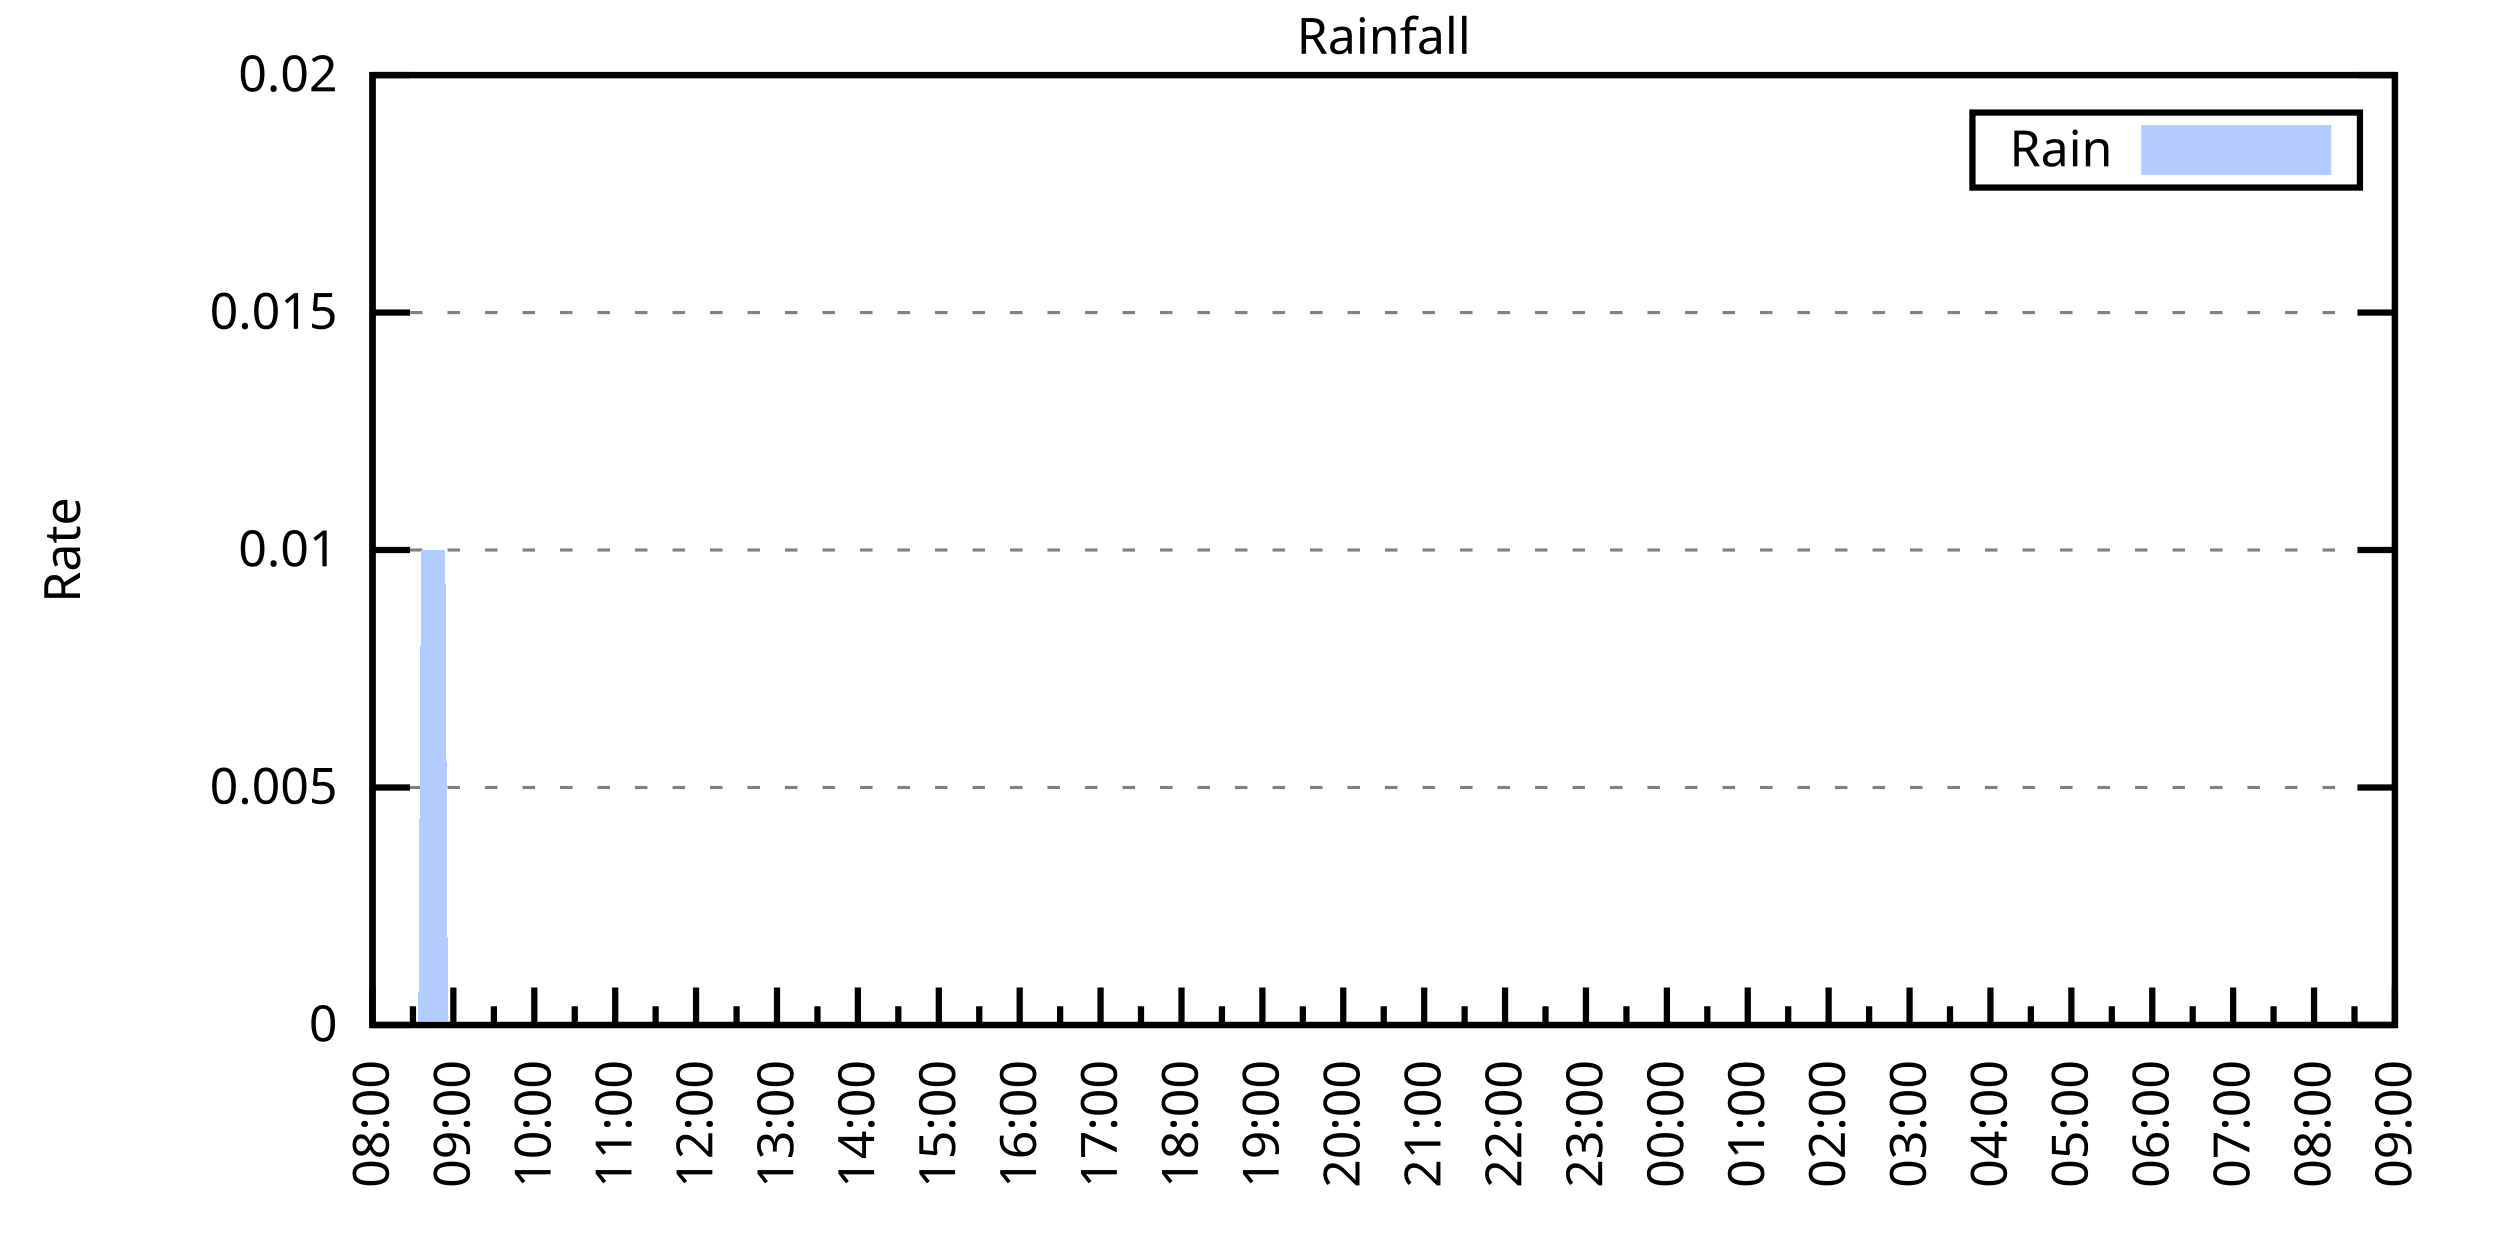
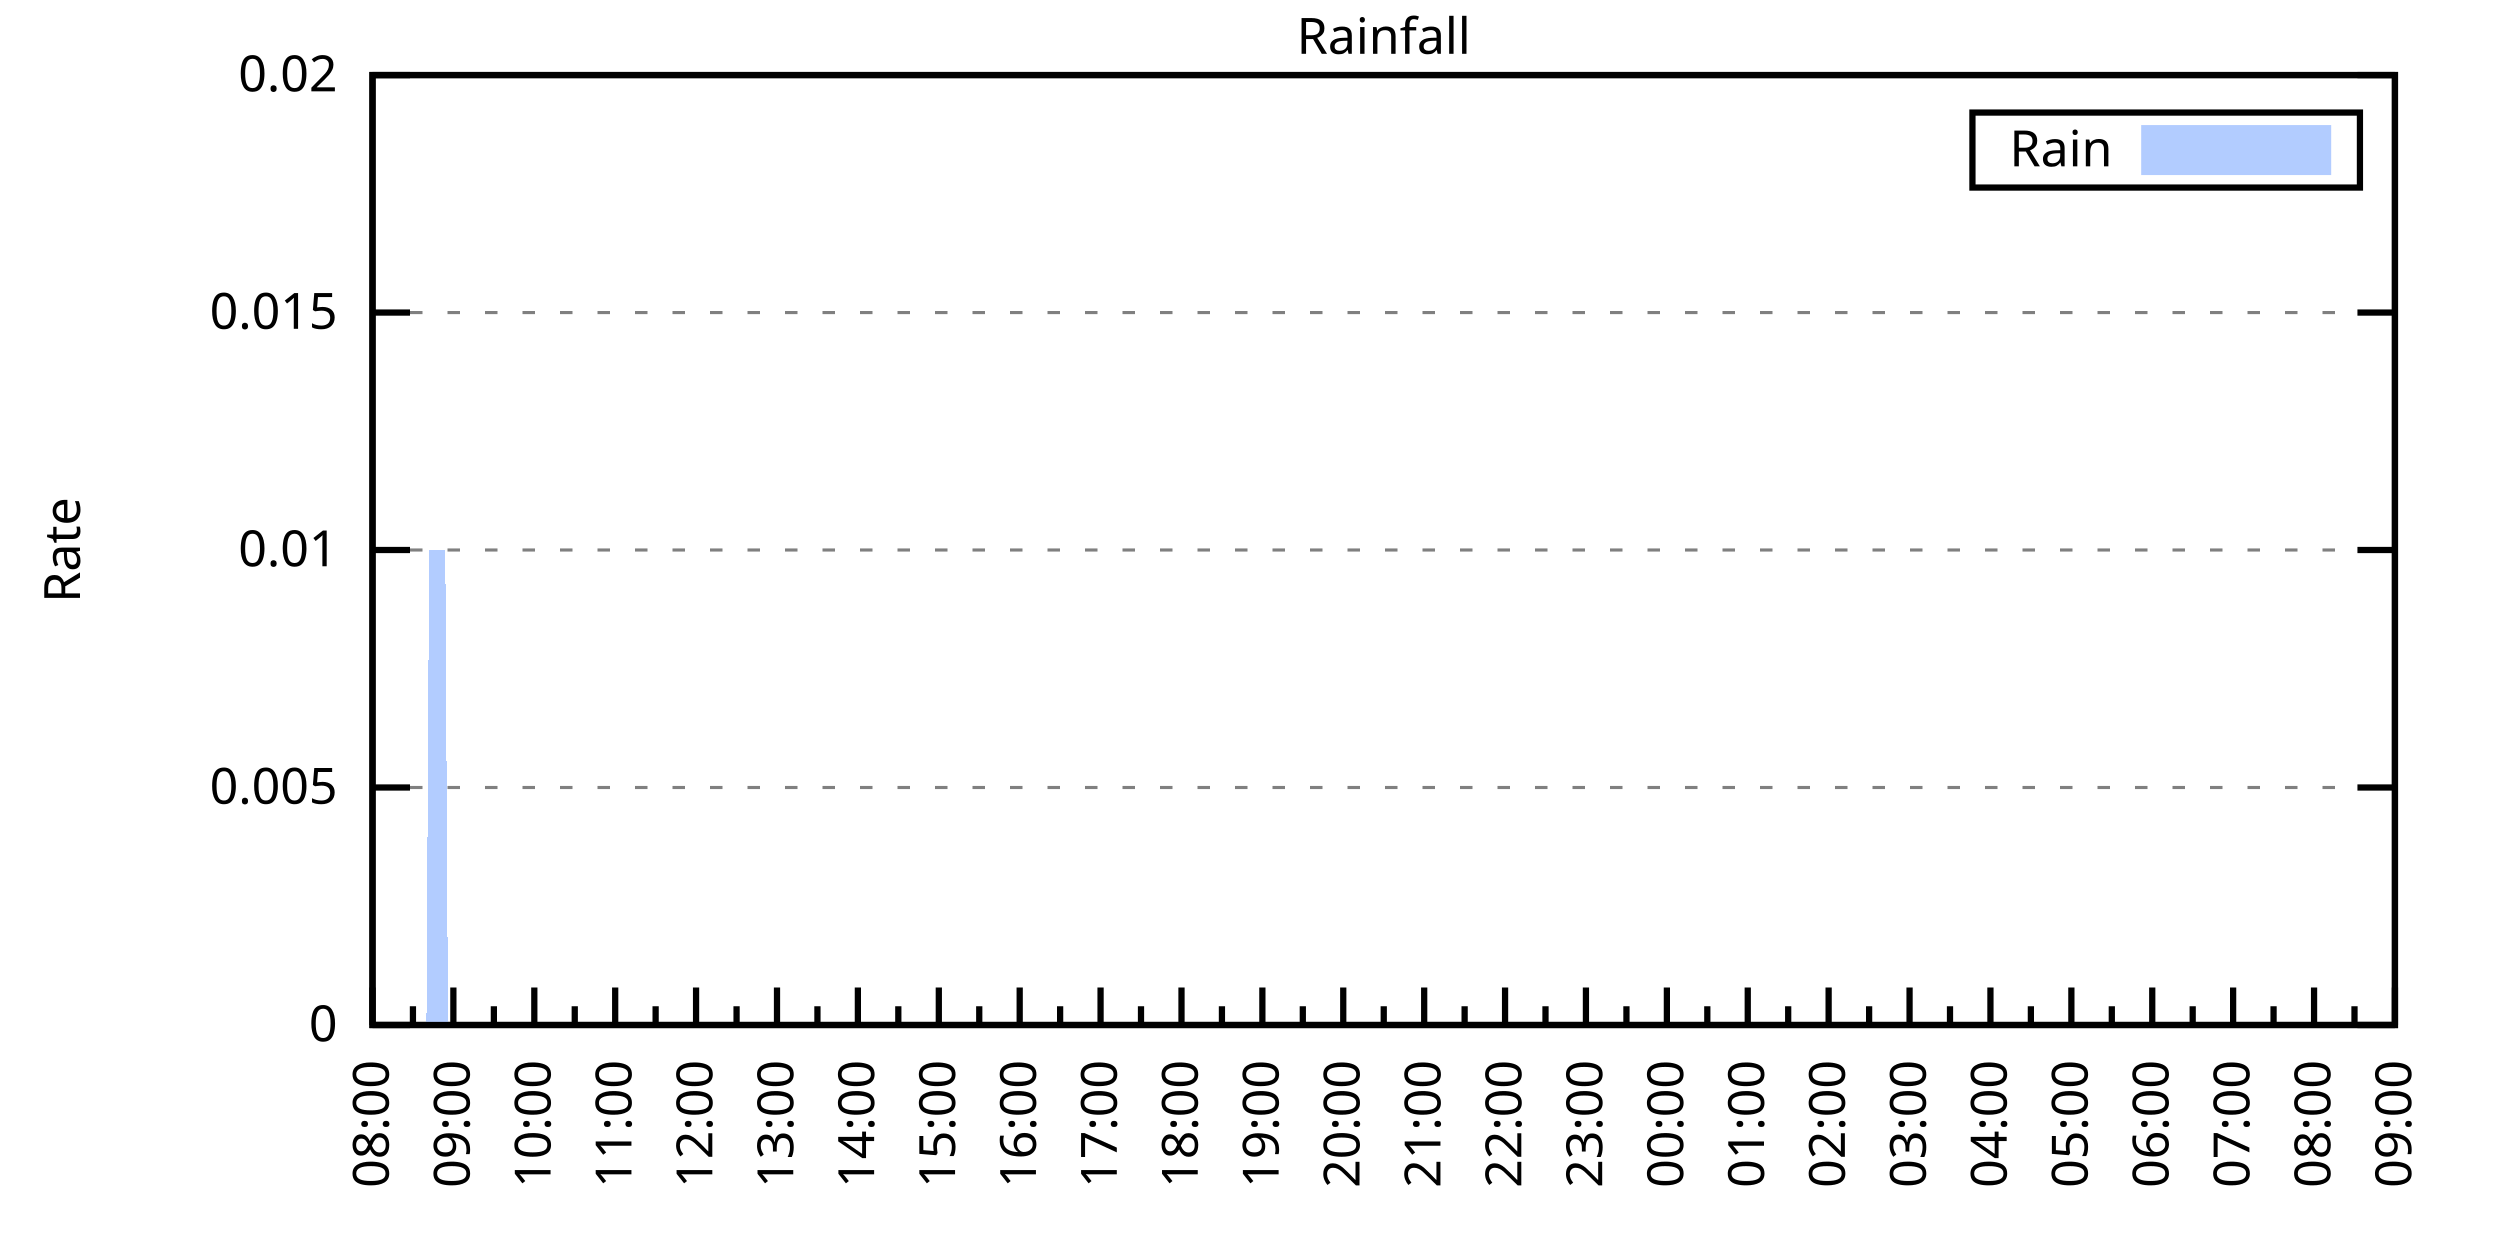
<svg xmlns="http://www.w3.org/2000/svg" xmlns:xlink="http://www.w3.org/1999/xlink" width="400" height="200" viewBox="0 0 400 200">
  <g id="gnuplot_canvas">
    <rect x="0" y="0" width="400" height="200" fill="none" />
    <defs>
      <circle id="gpDot" r="0.5" stroke-width="0.5" stroke="currentColor" />
      <path id="gpPt0" stroke-width="0.333" stroke="currentColor" d="M-1,0 h2 M0,-1 v2" />
      <path id="gpPt1" stroke-width="0.333" stroke="currentColor" d="M-1,-1 L1,1 M1,-1 L-1,1" />
      <path id="gpPt2" stroke-width="0.333" stroke="currentColor" d="M-1,0 L1,0 M0,-1 L0,1 M-1,-1 L1,1 M-1,1 L1,-1" />
      <rect id="gpPt3" stroke-width="0.333" stroke="currentColor" x="-1" y="-1" width="2" height="2" />
      <rect id="gpPt4" stroke-width="0.333" stroke="currentColor" fill="currentColor" x="-1" y="-1" width="2" height="2" />
      <circle id="gpPt5" stroke-width="0.333" stroke="currentColor" cx="0" cy="0" r="1" />
      <use xlink:href="#gpPt5" id="gpPt6" fill="currentColor" stroke="none" />
      <path id="gpPt7" stroke-width="0.333" stroke="currentColor" d="M0,-1.33 L-1.33,0.67 L1.33,0.67 z" />
      <use xlink:href="#gpPt7" id="gpPt8" fill="currentColor" stroke="none" />
      <use xlink:href="#gpPt7" id="gpPt9" stroke="currentColor" transform="rotate(180)" />
      <use xlink:href="#gpPt9" id="gpPt10" fill="currentColor" stroke="none" />
      <use xlink:href="#gpPt3" id="gpPt11" stroke="currentColor" transform="rotate(45)" />
      <use xlink:href="#gpPt11" id="gpPt12" fill="currentColor" stroke="none" />
      <path id="gpPt13" stroke-width="0.333" stroke="currentColor" d="M0,1.330 L1.265,0.411 L0.782,-1.067 L-0.782,-1.076 L-1.265,0.411 z" />
      <use xlink:href="#gpPt13" id="gpPt14" fill="currentColor" stroke="none" />
      <filter id="textbox" filterUnits="objectBoundingBox" x="0" y="0" height="1" width="1">
        <feFlood flood-color="white" flood-opacity="1" result="bgnd" />
        <feComposite in="SourceGraphic" in2="bgnd" operator="atop" />
      </filter>
      <filter id="greybox" filterUnits="objectBoundingBox" x="0" y="0" height="1" width="1">
        <feFlood flood-color="lightgrey" flood-opacity="1" result="grey" />
        <feComposite in="SourceGraphic" in2="grey" operator="atop" />
      </filter>
    </defs>
    <g fill="none" color="white" stroke="currentColor" stroke-width="1.00" stroke-linecap="butt" stroke-linejoin="miter">
</g>
    <g fill="none" color="black" stroke="currentColor" stroke-width="1.00" stroke-linecap="butt" stroke-linejoin="miter">
      <g stroke="none" shape-rendering="crispEdges">
        <polygon fill="rgb(255, 255, 255)" points="59.60,164.00 383.18,164.00 383.18,12.02 59.60,12.02 " />
      </g>
    </g>
    <g fill="none" color="black" stroke="currentColor" stroke-width="1.00" stroke-linecap="butt" stroke-linejoin="miter">
</g>
    <g fill="none" color="black" stroke="black" stroke-width="0.50" stroke-linecap="butt" stroke-linejoin="miter">
</g>
    <g fill="none" color="gray" stroke="currentColor" stroke-width="0.50" stroke-linecap="butt" stroke-linejoin="miter">
      <path stroke="gray" stroke-dasharray="2,4" class="gridline" d="M59.60,164.00 L383.19,164.00  " />
    </g>
    <g fill="none" color="gray" stroke="gray" stroke-width="1.00" stroke-linecap="butt" stroke-linejoin="miter">
</g>
    <g fill="none" color="black" stroke="currentColor" stroke-width="1.00" stroke-linecap="butt" stroke-linejoin="miter">
      <path stroke="black" d="M59.60,164.00 L65.60,164.00 M383.19,164.00 L377.19,164.00  " />
      <g transform="translate(54.00,166.60)" stroke="none" fill="black" font-family="Sans" font-size="8.00" text-anchor="end">
        <text>
          <tspan font-family="Sans"> 0</tspan>
        </text>
      </g>
    </g>
    <g fill="none" color="black" stroke="currentColor" stroke-width="1.00" stroke-linecap="butt" stroke-linejoin="miter">
</g>
    <g fill="none" color="black" stroke="black" stroke-width="0.50" stroke-linecap="butt" stroke-linejoin="miter">
</g>
    <g fill="none" color="gray" stroke="currentColor" stroke-width="0.50" stroke-linecap="butt" stroke-linejoin="miter">
      <path stroke="gray" stroke-dasharray="2,4" class="gridline" d="M59.60,126.00 L383.19,126.00  " />
    </g>
    <g fill="none" color="gray" stroke="gray" stroke-width="1.00" stroke-linecap="butt" stroke-linejoin="miter">
</g>
    <g fill="none" color="black" stroke="currentColor" stroke-width="1.00" stroke-linecap="butt" stroke-linejoin="miter">
      <path stroke="black" d="M59.60,126.00 L65.60,126.00 M383.19,126.00 L377.19,126.00  " />
      <g transform="translate(54.00,128.60)" stroke="none" fill="black" font-family="Sans" font-size="8.00" text-anchor="end">
        <text>
          <tspan font-family="Sans"> 0.005</tspan>
        </text>
      </g>
    </g>
    <g fill="none" color="black" stroke="currentColor" stroke-width="1.00" stroke-linecap="butt" stroke-linejoin="miter">
</g>
    <g fill="none" color="black" stroke="black" stroke-width="0.50" stroke-linecap="butt" stroke-linejoin="miter">
</g>
    <g fill="none" color="gray" stroke="currentColor" stroke-width="0.50" stroke-linecap="butt" stroke-linejoin="miter">
      <path stroke="gray" stroke-dasharray="2,4" class="gridline" d="M59.60,88.00 L383.19,88.00  " />
    </g>
    <g fill="none" color="gray" stroke="gray" stroke-width="1.00" stroke-linecap="butt" stroke-linejoin="miter">
</g>
    <g fill="none" color="black" stroke="currentColor" stroke-width="1.00" stroke-linecap="butt" stroke-linejoin="miter">
      <path stroke="black" d="M59.60,88.00 L65.60,88.00 M383.19,88.00 L377.19,88.00  " />
      <g transform="translate(54.00,90.60)" stroke="none" fill="black" font-family="Sans" font-size="8.00" text-anchor="end">
        <text>
          <tspan font-family="Sans"> 0.01</tspan>
        </text>
      </g>
    </g>
    <g fill="none" color="black" stroke="currentColor" stroke-width="1.00" stroke-linecap="butt" stroke-linejoin="miter">
</g>
    <g fill="none" color="black" stroke="black" stroke-width="0.50" stroke-linecap="butt" stroke-linejoin="miter">
</g>
    <g fill="none" color="gray" stroke="currentColor" stroke-width="0.50" stroke-linecap="butt" stroke-linejoin="miter">
      <path stroke="gray" stroke-dasharray="2,4" class="gridline" d="M59.60,50.01 L383.19,50.01  " />
    </g>
    <g fill="none" color="gray" stroke="gray" stroke-width="1.00" stroke-linecap="butt" stroke-linejoin="miter">
</g>
    <g fill="none" color="black" stroke="currentColor" stroke-width="1.00" stroke-linecap="butt" stroke-linejoin="miter">
      <path stroke="black" d="M59.60,50.01 L65.60,50.01 M383.19,50.01 L377.19,50.01  " />
      <g transform="translate(54.00,52.61)" stroke="none" fill="black" font-family="Sans" font-size="8.00" text-anchor="end">
        <text>
          <tspan font-family="Sans"> 0.015</tspan>
        </text>
      </g>
    </g>
    <g fill="none" color="black" stroke="currentColor" stroke-width="1.00" stroke-linecap="butt" stroke-linejoin="miter">
</g>
    <g fill="none" color="black" stroke="black" stroke-width="0.50" stroke-linecap="butt" stroke-linejoin="miter">
</g>
    <g fill="none" color="gray" stroke="currentColor" stroke-width="0.50" stroke-linecap="butt" stroke-linejoin="miter">
      <path stroke="gray" stroke-dasharray="2,4" class="gridline" d="M59.60,12.01 L383.19,12.01  " />
    </g>
    <g fill="none" color="gray" stroke="gray" stroke-width="1.00" stroke-linecap="butt" stroke-linejoin="miter">
</g>
    <g fill="none" color="black" stroke="currentColor" stroke-width="1.00" stroke-linecap="butt" stroke-linejoin="miter">
      <path stroke="black" d="M59.60,12.01 L65.60,12.01 M383.19,12.01 L377.19,12.01  " />
      <g transform="translate(54.00,14.61)" stroke="none" fill="black" font-family="Sans" font-size="8.00" text-anchor="end">
        <text>
          <tspan font-family="Sans"> 0.02</tspan>
        </text>
      </g>
    </g>
    <g fill="none" color="black" stroke="currentColor" stroke-width="1.00" stroke-linecap="butt" stroke-linejoin="miter">
      <path stroke="black" d="M59.60,164.00 L59.60,158.00  " />
      <g transform="translate(62.20,169.60) rotate(270)" stroke="none" fill="black" font-family="Sans" font-size="8.00" text-anchor="end">
        <text>
          <tspan font-family="Sans">08:00</tspan>
        </text>
      </g>
    </g>
    <g fill="none" color="black" stroke="currentColor" stroke-width="1.00" stroke-linecap="butt" stroke-linejoin="miter">
      <path stroke="black" d="M66.07,164.00 L66.07,161.00 M72.54,164.00 L72.54,158.00  " />
      <g transform="translate(75.14,169.60) rotate(270)" stroke="none" fill="black" font-family="Sans" font-size="8.00" text-anchor="end">
        <text>
          <tspan font-family="Sans">09:00</tspan>
        </text>
      </g>
    </g>
    <g fill="none" color="black" stroke="currentColor" stroke-width="1.00" stroke-linecap="butt" stroke-linejoin="miter">
      <path stroke="black" d="M79.02,164.00 L79.02,161.00 M85.49,164.00 L85.49,158.00  " />
      <g transform="translate(88.09,169.60) rotate(270)" stroke="none" fill="black" font-family="Sans" font-size="8.00" text-anchor="end">
        <text>
          <tspan font-family="Sans">10:00</tspan>
        </text>
      </g>
    </g>
    <g fill="none" color="black" stroke="currentColor" stroke-width="1.00" stroke-linecap="butt" stroke-linejoin="miter">
      <path stroke="black" d="M91.96,164.00 L91.96,161.00 M98.43,164.00 L98.43,158.00  " />
      <g transform="translate(101.03,169.60) rotate(270)" stroke="none" fill="black" font-family="Sans" font-size="8.00" text-anchor="end">
        <text>
          <tspan font-family="Sans">11:00</tspan>
        </text>
      </g>
    </g>
    <g fill="none" color="black" stroke="currentColor" stroke-width="1.00" stroke-linecap="butt" stroke-linejoin="miter">
      <path stroke="black" d="M104.90,164.00 L104.90,161.00 M111.37,164.00 L111.37,158.00  " />
      <g transform="translate(113.97,169.60) rotate(270)" stroke="none" fill="black" font-family="Sans" font-size="8.00" text-anchor="end">
        <text>
          <tspan font-family="Sans">12:00</tspan>
        </text>
      </g>
    </g>
    <g fill="none" color="black" stroke="currentColor" stroke-width="1.00" stroke-linecap="butt" stroke-linejoin="miter">
      <path stroke="black" d="M117.85,164.00 L117.85,161.00 M124.32,164.00 L124.32,158.00  " />
      <g transform="translate(126.92,169.60) rotate(270)" stroke="none" fill="black" font-family="Sans" font-size="8.00" text-anchor="end">
        <text>
          <tspan font-family="Sans">13:00</tspan>
        </text>
      </g>
    </g>
    <g fill="none" color="black" stroke="currentColor" stroke-width="1.00" stroke-linecap="butt" stroke-linejoin="miter">
      <path stroke="black" d="M130.79,164.00 L130.79,161.00 M137.26,164.00 L137.26,158.00  " />
      <g transform="translate(139.86,169.60) rotate(270)" stroke="none" fill="black" font-family="Sans" font-size="8.00" text-anchor="end">
        <text>
          <tspan font-family="Sans">14:00</tspan>
        </text>
      </g>
    </g>
    <g fill="none" color="black" stroke="currentColor" stroke-width="1.00" stroke-linecap="butt" stroke-linejoin="miter">
      <path stroke="black" d="M143.73,164.00 L143.73,161.00 M150.21,164.00 L150.21,158.00  " />
      <g transform="translate(152.81,169.60) rotate(270)" stroke="none" fill="black" font-family="Sans" font-size="8.00" text-anchor="end">
        <text>
          <tspan font-family="Sans">15:00</tspan>
        </text>
      </g>
    </g>
    <g fill="none" color="black" stroke="currentColor" stroke-width="1.00" stroke-linecap="butt" stroke-linejoin="miter">
      <path stroke="black" d="M156.68,164.00 L156.68,161.00 M163.15,164.00 L163.15,158.00  " />
      <g transform="translate(165.75,169.60) rotate(270)" stroke="none" fill="black" font-family="Sans" font-size="8.00" text-anchor="end">
        <text>
          <tspan font-family="Sans">16:00</tspan>
        </text>
      </g>
    </g>
    <g fill="none" color="black" stroke="currentColor" stroke-width="1.00" stroke-linecap="butt" stroke-linejoin="miter">
      <path stroke="black" d="M169.62,164.00 L169.62,161.00 M176.09,164.00 L176.09,158.00  " />
      <g transform="translate(178.69,169.60) rotate(270)" stroke="none" fill="black" font-family="Sans" font-size="8.00" text-anchor="end">
        <text>
          <tspan font-family="Sans">17:00</tspan>
        </text>
      </g>
    </g>
    <g fill="none" color="black" stroke="currentColor" stroke-width="1.00" stroke-linecap="butt" stroke-linejoin="miter">
      <path stroke="black" d="M182.56,164.00 L182.56,161.00 M189.04,164.00 L189.04,158.00  " />
      <g transform="translate(191.64,169.60) rotate(270)" stroke="none" fill="black" font-family="Sans" font-size="8.00" text-anchor="end">
        <text>
          <tspan font-family="Sans">18:00</tspan>
        </text>
      </g>
    </g>
    <g fill="none" color="black" stroke="currentColor" stroke-width="1.00" stroke-linecap="butt" stroke-linejoin="miter">
      <path stroke="black" d="M195.51,164.00 L195.51,161.00 M201.98,164.00 L201.98,158.00  " />
      <g transform="translate(204.58,169.60) rotate(270)" stroke="none" fill="black" font-family="Sans" font-size="8.00" text-anchor="end">
        <text>
          <tspan font-family="Sans">19:00</tspan>
        </text>
      </g>
    </g>
    <g fill="none" color="black" stroke="currentColor" stroke-width="1.00" stroke-linecap="butt" stroke-linejoin="miter">
      <path stroke="black" d="M208.45,164.00 L208.45,161.00 M214.92,164.00 L214.92,158.00  " />
      <g transform="translate(217.52,169.60) rotate(270)" stroke="none" fill="black" font-family="Sans" font-size="8.00" text-anchor="end">
        <text>
          <tspan font-family="Sans">20:00</tspan>
        </text>
      </g>
    </g>
    <g fill="none" color="black" stroke="currentColor" stroke-width="1.00" stroke-linecap="butt" stroke-linejoin="miter">
      <path stroke="black" d="M221.40,164.00 L221.40,161.00 M227.87,164.00 L227.87,158.00  " />
      <g transform="translate(230.47,169.60) rotate(270)" stroke="none" fill="black" font-family="Sans" font-size="8.00" text-anchor="end">
        <text>
          <tspan font-family="Sans">21:00</tspan>
        </text>
      </g>
    </g>
    <g fill="none" color="black" stroke="currentColor" stroke-width="1.00" stroke-linecap="butt" stroke-linejoin="miter">
      <path stroke="black" d="M234.34,164.00 L234.34,161.00 M240.81,164.00 L240.81,158.00  " />
      <g transform="translate(243.41,169.60) rotate(270)" stroke="none" fill="black" font-family="Sans" font-size="8.00" text-anchor="end">
        <text>
          <tspan font-family="Sans">22:00</tspan>
        </text>
      </g>
    </g>
    <g fill="none" color="black" stroke="currentColor" stroke-width="1.00" stroke-linecap="butt" stroke-linejoin="miter">
      <path stroke="black" d="M247.28,164.00 L247.28,161.00 M253.75,164.00 L253.75,158.00  " />
      <g transform="translate(256.35,169.60) rotate(270)" stroke="none" fill="black" font-family="Sans" font-size="8.00" text-anchor="end">
        <text>
          <tspan font-family="Sans">23:00</tspan>
        </text>
      </g>
    </g>
    <g fill="none" color="black" stroke="currentColor" stroke-width="1.00" stroke-linecap="butt" stroke-linejoin="miter">
      <path stroke="black" d="M260.23,164.00 L260.23,161.00 M266.70,164.00 L266.70,158.00  " />
      <g transform="translate(269.30,169.60) rotate(270)" stroke="none" fill="black" font-family="Sans" font-size="8.00" text-anchor="end">
        <text>
          <tspan font-family="Sans">00:00</tspan>
        </text>
      </g>
    </g>
    <g fill="none" color="black" stroke="currentColor" stroke-width="1.00" stroke-linecap="butt" stroke-linejoin="miter">
      <path stroke="black" d="M273.17,164.00 L273.17,161.00 M279.64,164.00 L279.64,158.00  " />
      <g transform="translate(282.24,169.60) rotate(270)" stroke="none" fill="black" font-family="Sans" font-size="8.00" text-anchor="end">
        <text>
          <tspan font-family="Sans">01:00</tspan>
        </text>
      </g>
    </g>
    <g fill="none" color="black" stroke="currentColor" stroke-width="1.00" stroke-linecap="butt" stroke-linejoin="miter">
      <path stroke="black" d="M286.11,164.00 L286.11,161.00 M292.58,164.00 L292.58,158.00  " />
      <g transform="translate(295.18,169.60) rotate(270)" stroke="none" fill="black" font-family="Sans" font-size="8.00" text-anchor="end">
        <text>
          <tspan font-family="Sans">02:00</tspan>
        </text>
      </g>
    </g>
    <g fill="none" color="black" stroke="currentColor" stroke-width="1.00" stroke-linecap="butt" stroke-linejoin="miter">
      <path stroke="black" d="M299.06,164.00 L299.06,161.00 M305.53,164.00 L305.53,158.00  " />
      <g transform="translate(308.13,169.60) rotate(270)" stroke="none" fill="black" font-family="Sans" font-size="8.00" text-anchor="end">
        <text>
          <tspan font-family="Sans">03:00</tspan>
        </text>
      </g>
    </g>
    <g fill="none" color="black" stroke="currentColor" stroke-width="1.00" stroke-linecap="butt" stroke-linejoin="miter">
      <path stroke="black" d="M312.00,164.00 L312.00,161.00 M318.47,164.00 L318.47,158.00  " />
      <g transform="translate(321.07,169.60) rotate(270)" stroke="none" fill="black" font-family="Sans" font-size="8.00" text-anchor="end">
        <text>
          <tspan font-family="Sans">04:00</tspan>
        </text>
      </g>
    </g>
    <g fill="none" color="black" stroke="currentColor" stroke-width="1.00" stroke-linecap="butt" stroke-linejoin="miter">
      <path stroke="black" d="M324.94,164.00 L324.94,161.00 M331.42,164.00 L331.42,158.00  " />
      <g transform="translate(334.02,169.60) rotate(270)" stroke="none" fill="black" font-family="Sans" font-size="8.00" text-anchor="end">
        <text>
          <tspan font-family="Sans">05:00</tspan>
        </text>
      </g>
    </g>
    <g fill="none" color="black" stroke="currentColor" stroke-width="1.00" stroke-linecap="butt" stroke-linejoin="miter">
      <path stroke="black" d="M337.89,164.00 L337.89,161.00 M344.36,164.00 L344.36,158.00  " />
      <g transform="translate(346.96,169.60) rotate(270)" stroke="none" fill="black" font-family="Sans" font-size="8.00" text-anchor="end">
        <text>
          <tspan font-family="Sans">06:00</tspan>
        </text>
      </g>
    </g>
    <g fill="none" color="black" stroke="currentColor" stroke-width="1.00" stroke-linecap="butt" stroke-linejoin="miter">
      <path stroke="black" d="M350.83,164.00 L350.83,161.00 M357.30,164.00 L357.30,158.00  " />
      <g transform="translate(359.90,169.60) rotate(270)" stroke="none" fill="black" font-family="Sans" font-size="8.00" text-anchor="end">
        <text>
          <tspan font-family="Sans">07:00</tspan>
        </text>
      </g>
    </g>
    <g fill="none" color="black" stroke="currentColor" stroke-width="1.00" stroke-linecap="butt" stroke-linejoin="miter">
      <path stroke="black" d="M363.77,164.00 L363.77,161.00 M370.25,164.00 L370.25,158.00  " />
      <g transform="translate(372.85,169.60) rotate(270)" stroke="none" fill="black" font-family="Sans" font-size="8.00" text-anchor="end">
        <text>
          <tspan font-family="Sans">08:00</tspan>
        </text>
      </g>
    </g>
    <g fill="none" color="black" stroke="currentColor" stroke-width="1.00" stroke-linecap="butt" stroke-linejoin="miter">
      <path stroke="black" d="M376.72,164.00 L376.72,161.00 M383.19,164.00 L383.19,158.00  " />
      <g transform="translate(385.79,169.60) rotate(270)" stroke="none" fill="black" font-family="Sans" font-size="8.00" text-anchor="end">
        <text>
          <tspan font-family="Sans">09:00</tspan>
        </text>
      </g>
    </g>
    <g fill="none" color="black" stroke="currentColor" stroke-width="1.00" stroke-linecap="butt" stroke-linejoin="miter">
</g>
    <g fill="none" color="black" stroke="currentColor" stroke-width="1.00" stroke-linecap="butt" stroke-linejoin="miter">
      <path stroke="black" d="M59.60,12.01 L59.60,164.00 L383.19,164.00 L383.19,12.01 L59.60,12.01 Z  " />
    </g>
    <g fill="none" color="black" stroke="currentColor" stroke-width="1.00" stroke-linecap="butt" stroke-linejoin="miter">
      <g transform="translate(12.80,88.01) rotate(270)" stroke="none" fill="black" font-family="Sans" font-size="8.00" text-anchor="middle">
        <text>
          <tspan font-family="Sans">Rate</tspan>
        </text>
      </g>
    </g>
    <g fill="none" color="black" stroke="currentColor" stroke-width="1.00" stroke-linecap="butt" stroke-linejoin="miter">
</g>
    <g fill="none" color="black" stroke="currentColor" stroke-width="1.00" stroke-linecap="butt" stroke-linejoin="miter">
      <path stroke="black" d="M315.59,30.01 L315.59,18.01 L377.59,18.01 L377.59,30.01 L315.59,30.01 Z  " />
    </g>
    <g id="Rainfall_plot_1">
      <g fill="none" color="white" stroke="black" stroke-width="2.00" stroke-linecap="butt" stroke-linejoin="miter">
</g>
      <g fill="none" color="black" stroke="currentColor" stroke-width="2.00" stroke-linecap="butt" stroke-linejoin="miter">
        <g transform="translate(337.99,26.61)" stroke="none" fill="black" font-family="Sans" font-size="8.00" text-anchor="end">
          <text>
            <tspan font-family="Sans">Rain</tspan>
          </text>
        </g>
      </g>
      <g fill="none" color="black" stroke="currentColor" stroke-width="2.00" stroke-linecap="butt" stroke-linejoin="miter">
        <g stroke="none" shape-rendering="crispEdges">
          <polygon fill="rgb(178, 204, 255)" points="343.59,27.01 371.99,27.01 371.99,21.01 343.59,21.01 " />
        </g>
        <path stroke="rgb(178, 204, 255)" d="M343.59,27.01 L371.99,27.01 L371.99,21.01 L343.59,21.01 L343.59,27.01 Z  " />
      </g>
      <g fill="none" color="black" stroke="currentColor" stroke-width="2.00" stroke-linecap="butt" stroke-linejoin="miter">
        <g stroke="none" shape-rendering="crispEdges">
-           <polygon fill="rgb(178, 204, 255)" points="62.19,164.00 62.62,164.00 63.05,164.00 63.48,164.00 63.91,164.00 64.35,164.00 64.78,164.00 65.21,164.00 65.64,164.00 66.07,164.00 66.50,164.00 66.93,164.00 67.37,88.00 67.80,88.00 68.23,88.00 68.66,88.00 69.09,88.00 69.52,88.00 69.95,88.00 70.39,88.00 70.82,88.00 71.25,88.00 71.68,164.00 72.11,164.00 72.54,164.00 72.98,164.00 73.41,164.00 73.84,164.00 74.27,164.00 74.70,164.00 75.13,164.00 75.56,164.00 76.00,164.00 76.43,164.00 76.86,164.00 77.29,164.00 77.72,164.00 78.15,164.00 78.58,164.00 79.02,164.00 79.45,164.00 79.88,164.00 80.31,164.00 80.74,164.00 81.17,164.00 81.60,164.00 82.04,164.00 82.47,164.00 82.90,164.00 83.33,164.00 83.76,164.00 84.19,164.00 84.62,164.00 85.06,164.00 85.49,164.00 85.92,164.00 86.35,164.00 86.78,164.00 87.21,164.00 87.64,164.00 88.08,164.00 88.51,164.00 88.94,164.00 89.37,164.00 89.80,164.00 90.23,164.00 90.66,164.00 91.10,164.00 91.53,164.00 91.96,164.00 92.39,164.00 92.82,164.00 93.25,164.00 93.68,164.00 94.12,164.00 94.55,164.00 94.98,164.00 95.41,164.00 95.84,164.00 96.27,164.00 96.70,164.00 97.14,164.00 97.57,164.00 98.00,164.00 98.43,164.00 98.86,164.00 99.29,164.00 99.73,164.00 100.16,164.00 100.59,164.00 101.02,164.00 101.45,164.00 101.88,164.00 102.31,164.00 102.75,164.00 103.18,164.00 103.61,164.00 104.04,164.00 104.47,164.00 104.90,164.00 105.33,164.00 105.77,164.00 106.20,164.00 106.63,164.00 107.06,164.00 107.49,164.00 107.92,164.00 108.35,164.00 108.79,164.00 109.22,164.00 109.65,164.00 110.08,164.00 110.51,164.00 110.94,164.00 111.37,164.00 111.81,164.00 112.24,164.00 112.67,164.00 113.10,164.00 113.53,164.00 113.96,164.00 114.39,164.00 114.83,164.00 115.26,164.00 115.69,164.00 116.12,164.00 116.55,164.00 116.98,164.00 117.41,164.00 117.85,164.00 118.28,164.00 118.71,164.00 119.14,164.00 119.57,164.00 120.00,164.00 120.43,164.00 120.87,164.00 121.30,164.00 121.73,164.00 122.16,164.00 122.59,164.00 123.02,164.00 123.46,164.00 123.89,164.00 124.32,164.00 124.75,164.00 125.18,164.00 125.61,164.00 126.04,164.00 126.48,164.00 126.91,164.00 127.34,164.00 127.77,164.00 128.20,164.00 128.63,164.00 129.06,164.00 129.50,164.00 129.93,164.00 130.36,164.00 130.79,164.00 131.22,164.00 131.65,164.00 132.08,164.00 132.52,164.00 132.95,164.00 133.38,164.00 133.81,164.00 134.24,164.00 134.67,164.00 135.10,164.00 135.54,164.00 135.97,164.00 136.40,164.00 136.83,164.00 137.26,164.00 137.69,164.00 138.12,164.00 138.56,164.00 138.99,164.00 139.42,164.00 139.85,164.00 140.28,164.00 140.71,164.00 141.14,164.00 141.58,164.00 142.01,164.00 142.44,164.00 142.87,164.00 143.30,164.00 143.73,164.00 144.16,164.00 144.60,164.00 145.03,164.00 145.46,164.00 145.89,164.00 146.32,164.00 146.75,164.00 147.19,164.00 147.62,164.00 148.05,164.00 148.48,164.00 148.91,164.00 149.34,164.00 149.77,164.00 150.21,164.00 150.64,164.00 151.07,164.00 151.50,164.00 151.93,164.00 152.36,164.00 152.79,164.00 153.23,164.00 153.66,164.00 154.09,164.00 154.52,164.00 154.95,164.00 155.38,164.00 155.81,164.00 156.25,164.00 156.68,164.00 157.11,164.00 157.54,164.00 157.97,164.00 158.40,164.00 158.83,164.00 159.27,164.00 159.70,164.00 160.13,164.00 160.56,164.00 160.99,164.00 161.42,164.00 161.85,164.00 162.29,164.00 162.72,164.00 163.15,164.00 163.58,164.00 164.01,164.00 164.44,164.00 164.87,164.00 165.31,164.00 165.74,164.00 166.17,164.00 166.60,164.00 167.03,164.00 167.46,164.00 167.89,164.00 168.33,164.00 168.76,164.00 169.19,164.00 169.62,164.00 170.05,164.00 170.48,164.00 170.91,164.00 171.35,164.00 171.78,164.00 172.21,164.00 172.64,164.00 173.07,164.00 173.50,164.00 173.94,164.00 174.37,164.00 174.80,164.00 175.23,164.00 175.66,164.00 176.09,164.00 176.52,164.00 176.96,164.00 177.39,164.00 177.82,164.00 178.25,164.00 178.68,164.00 179.11,164.00 179.54,164.00 179.98,164.00 180.41,164.00 180.84,164.00 181.27,164.00 181.70,164.00 182.13,164.00 182.56,164.00 183.00,164.00 183.43,164.00 183.86,164.00 184.29,164.00 184.72,164.00 185.15,164.00 185.58,164.00 186.02,164.00 186.45,164.00 186.88,164.00 187.31,164.00 187.74,164.00 188.17,164.00 188.60,164.00 189.04,164.00 189.47,164.00 189.90,164.00 190.33,164.00 190.76,164.00 191.19,164.00 191.62,164.00 192.06,164.00 192.49,164.00 192.92,164.00 193.35,164.00 193.78,164.00 194.21,164.00 194.64,164.00 195.08,164.00 195.51,164.00 195.94,164.00 196.37,164.00 196.80,164.00 197.23,164.00 197.67,164.00 198.10,164.00 198.53,164.00 198.96,164.00 199.39,164.00 199.82,164.00 200.25,164.00 200.69,164.00 201.12,164.00 201.55,164.00 201.98,164.00 202.41,164.00 202.84,164.00 203.27,164.00 203.71,164.00 204.14,164.00 204.57,164.00 205.00,164.00 205.43,164.00 205.86,164.00 206.29,164.00 206.73,164.00 207.16,164.00 207.59,164.00 208.02,164.00 208.45,164.00 208.88,164.00 209.31,164.00 209.75,164.00 210.18,164.00 210.61,164.00 211.04,164.00 211.47,164.00 211.90,164.00 212.33,164.00 212.77,164.00 213.20,164.00 213.63,164.00 214.06,164.00 214.49,164.00 214.92,164.00 215.35,164.00 215.79,164.00 216.22,164.00 216.65,164.00 217.08,164.00 217.51,164.00 217.94,164.00 218.37,164.00 218.81,164.00 219.24,164.00 219.67,164.00 220.10,164.00 220.53,164.00 220.96,164.00 221.40,164.00 221.83,164.00 222.26,164.00 222.69,164.00 223.12,164.00 223.55,164.00 223.98,164.00 224.42,164.00 224.85,164.00 225.28,164.00 225.71,164.00 226.14,164.00 226.57,164.00 227.00,164.00 227.44,164.00 227.87,164.00 228.30,164.00 228.73,164.00 229.16,164.00 229.59,164.00 230.02,164.00 230.46,164.00 230.89,164.00 231.32,164.00 231.75,164.00 232.18,164.00 232.61,164.00 233.04,164.00 233.48,164.00 233.91,164.00 234.34,164.00 234.77,164.00 235.20,164.00 235.63,164.00 236.06,164.00 236.50,164.00 236.93,164.00 237.36,164.00 237.79,164.00 238.22,164.00 238.65,164.00 239.08,164.00 239.52,164.00 239.95,164.00 240.38,164.00 240.81,164.00 241.24,164.00 241.67,164.00 242.10,164.00 242.54,164.00 242.97,164.00 243.40,164.00 243.83,164.00 244.26,164.00 244.69,164.00 245.12,164.00 245.56,164.00 245.99,164.00 246.42,164.00 246.85,164.00 247.28,164.00 247.71,164.00 248.15,164.00 248.58,164.00 249.01,164.00 249.44,164.00 249.87,164.00 250.30,164.00 250.73,164.00 251.17,164.00 251.60,164.00 252.03,164.00 252.46,164.00 252.89,164.00 253.32,164.00 253.75,164.00 254.19,164.00 254.62,164.00 255.05,164.00 255.48,164.00 255.91,164.00 256.34,164.00 256.77,164.00 257.21,164.00 257.64,164.00 258.07,164.00 258.50,164.00 258.93,164.00 259.36,164.00 259.79,164.00 260.23,164.00 260.66,164.00 261.09,164.00 261.52,164.00 261.95,164.00 262.38,164.00 262.81,164.00 263.25,164.00 263.68,164.00 264.11,164.00 264.54,164.00 264.97,164.00 265.40,164.00 265.83,164.00 266.27,164.00 266.70,164.00 267.13,164.00 267.56,164.00 267.99,164.00 268.42,164.00 268.85,164.00 269.29,164.00 269.72,164.00 270.15,164.00 270.58,164.00 271.01,164.00 271.44,164.00 271.88,164.00 272.31,164.00 272.74,164.00 273.17,164.00 273.60,164.00 274.03,164.00 274.46,164.00 274.90,164.00 275.33,164.00 275.76,164.00 276.19,164.00 276.62,164.00 277.05,164.00 277.48,164.00 277.92,164.00 278.35,164.00 278.78,164.00 279.21,164.00 279.64,164.00 280.07,164.00 280.50,164.00 280.94,164.00 281.37,164.00 281.80,164.00 282.23,164.00 282.66,164.00 283.09,164.00 283.52,164.00 283.96,164.00 284.39,164.00 284.82,164.00 285.25,164.00 285.68,164.00 286.11,164.00 286.54,164.00 286.98,164.00 287.41,164.00 287.84,164.00 288.27,164.00 288.70,164.00 289.13,164.00 289.56,164.00 290.00,164.00 290.43,164.00 290.86,164.00 291.29,164.00 291.72,164.00 292.15,164.00 292.58,164.00 293.02,164.00 293.45,164.00 293.88,164.00 294.31,164.00 294.74,164.00 295.17,164.00 295.60,164.00 296.04,164.00 296.47,164.00 296.90,164.00 297.33,164.00 297.76,164.00 298.19,164.00 298.63,164.00 299.06,164.00 299.49,164.00 299.92,164.00 300.35,164.00 300.78,164.00 301.21,164.00 301.65,164.00 302.08,164.00 302.51,164.00 302.94,164.00 303.37,164.00 303.80,164.00 304.23,164.00 304.67,164.00 305.10,164.00 305.53,164.00 305.96,164.00 306.39,164.00 306.82,164.00 307.25,164.00 307.69,164.00 308.12,164.00 308.55,164.00 308.98,164.00 309.41,164.00 309.84,164.00 310.27,164.00 310.71,164.00 311.14,164.00 311.57,164.00 312.00,164.00 312.43,164.00 312.86,164.00 313.29,164.00 313.73,164.00 314.16,164.00 314.59,164.00 315.02,164.00 315.45,164.00 315.88,164.00 316.31,164.00 316.75,164.00 317.18,164.00 317.61,164.00 318.04,164.00 318.47,164.00 318.90,164.00 319.33,164.00 319.77,164.00 320.20,164.00 320.63,164.00 321.06,164.00 321.49,164.00 321.92,164.00 322.36,164.00 322.79,164.00 323.22,164.00 323.65,164.00 324.08,164.00 324.51,164.00 324.94,164.00 325.38,164.00 325.81,164.00 326.24,164.00 326.67,164.00 327.10,164.00 327.53,164.00 327.96,164.00 328.40,164.00 328.83,164.00 329.26,164.00 329.69,164.00 330.12,164.00 330.55,164.00 330.98,164.00 331.42,164.00 331.85,164.00 332.28,164.00 332.71,164.00 333.14,164.00 333.57,164.00 334.00,164.00 334.44,164.00 334.87,164.00 335.30,164.00 335.73,164.00 336.16,164.00 336.59,164.00 337.02,164.00 337.46,164.00 337.89,164.00 338.32,164.00 338.75,164.00 339.18,164.00 339.61,164.00 340.04,164.00 340.48,164.00 340.91,164.00 341.34,164.00 341.77,164.00 342.20,164.00 342.63,164.00 343.06,164.00 343.50,164.00 343.93,164.00 344.36,164.00 344.79,164.00 345.22,164.00 345.65,164.00 346.09,164.00 346.52,164.00 346.95,164.00 347.38,164.00 347.81,164.00 348.24,164.00 348.67,164.00 349.11,164.00 349.54,164.00 349.97,164.00 350.40,164.00 350.83,164.00 351.26,164.00 351.69,164.00 352.13,164.00 352.56,164.00 352.99,164.00 353.42,164.00 353.85,164.00 354.28,164.00 354.71,164.00 355.15,164.00 355.58,164.00 356.01,164.00 356.44,164.00 356.87,164.00 357.30,164.00 357.73,164.00 358.17,164.00 358.60,164.00 359.03,164.00 359.46,164.00 359.89,164.00 360.32,164.00 360.75,164.00 361.19,164.00 361.62,164.00 362.05,164.00 362.48,164.00 362.91,164.00 363.34,164.00 363.77,164.00 364.21,164.00 364.64,164.00 365.07,164.00 365.50,164.00 365.93,164.00 366.36,164.00 366.79,164.00 367.23,164.00 367.66,164.00 368.09,164.00 368.52,164.00 368.95,164.00 369.38,164.00 369.81,164.00 370.25,164.00 370.68,164.00 371.11,164.00 371.54,164.00 371.97,164.00 372.40,164.00 372.40,164.00 62.19,164.00 " />
+           <polygon fill="rgb(178, 204, 255)" points="64.35,164.00 64.78,164.00 65.21,164.00 65.64,164.00 66.07,164.00 66.50,164.00 66.93,164.00 67.37,164.00 67.80,164.00 68.23,164.00 68.66,88.00 69.09,88.00 69.52,88.00 69.95,88.00 70.39,88.00 70.82,88.00 71.25,88.00 71.68,164.00 72.11,164.00 72.54,164.00 72.98,164.00 73.41,164.00 73.84,164.00 74.27,164.00 74.70,164.00 75.13,164.00 75.56,164.00 76.00,164.00 76.43,164.00 76.86,164.00 77.29,164.00 77.72,164.00 78.15,164.00 78.58,164.00 79.02,164.00 79.45,164.00 79.88,164.00 80.31,164.00 80.74,164.00 81.17,164.00 81.60,164.00 82.04,164.00 82.47,164.00 82.90,164.00 83.33,164.00 83.76,164.00 84.19,164.00 84.62,164.00 85.06,164.00 85.49,164.00 85.92,164.00 86.35,164.00 86.78,164.00 87.21,164.00 87.64,164.00 88.08,164.00 88.51,164.00 88.94,164.00 89.37,164.00 89.80,164.00 90.23,164.00 90.66,164.00 91.10,164.00 91.53,164.00 91.96,164.00 92.39,164.00 92.82,164.00 93.25,164.00 93.68,164.00 94.12,164.00 94.55,164.00 94.98,164.00 95.41,164.00 95.84,164.00 96.27,164.00 96.70,164.00 97.14,164.00 97.57,164.00 98.00,164.00 98.43,164.00 98.86,164.00 99.29,164.00 99.73,164.00 100.16,164.00 100.59,164.00 101.02,164.00 101.45,164.00 101.88,164.00 102.31,164.00 102.75,164.00 103.18,164.00 103.61,164.00 104.04,164.00 104.47,164.00 104.90,164.00 105.33,164.00 105.77,164.00 106.20,164.00 106.63,164.00 107.06,164.00 107.49,164.00 107.92,164.00 108.35,164.00 108.79,164.00 109.22,164.00 109.65,164.00 110.08,164.00 110.51,164.00 110.94,164.00 111.37,164.00 111.81,164.00 112.24,164.00 112.67,164.00 113.10,164.00 113.53,164.00 113.96,164.00 114.39,164.00 114.83,164.00 115.26,164.00 115.69,164.00 116.12,164.00 116.55,164.00 116.98,164.00 117.41,164.00 117.85,164.00 118.28,164.00 118.71,164.00 119.14,164.00 119.57,164.00 120.00,164.00 120.43,164.00 120.87,164.00 121.30,164.00 121.73,164.00 122.16,164.00 122.59,164.00 123.02,164.00 123.46,164.00 123.89,164.00 124.32,164.00 124.75,164.00 125.18,164.00 125.61,164.00 126.04,164.00 126.48,164.00 126.91,164.00 127.34,164.00 127.77,164.00 128.20,164.00 128.63,164.00 129.06,164.00 129.50,164.00 129.93,164.00 130.36,164.00 130.79,164.00 131.22,164.00 131.65,164.00 132.08,164.00 132.52,164.00 132.95,164.00 133.38,164.00 133.81,164.00 134.24,164.00 134.67,164.00 135.10,164.00 135.54,164.00 135.97,164.00 136.40,164.00 136.83,164.00 137.26,164.00 137.69,164.00 138.12,164.00 138.56,164.00 138.99,164.00 139.42,164.00 139.85,164.00 140.28,164.00 140.71,164.00 141.14,164.00 141.58,164.00 142.01,164.00 142.44,164.00 142.87,164.00 143.30,164.00 143.73,164.00 144.16,164.00 144.60,164.00 145.03,164.00 145.46,164.00 145.89,164.00 146.32,164.00 146.75,164.00 147.19,164.00 147.62,164.00 148.05,164.00 148.48,164.00 148.91,164.00 149.34,164.00 149.77,164.00 150.21,164.00 150.64,164.00 151.07,164.00 151.50,164.00 151.93,164.00 152.36,164.00 152.79,164.00 153.23,164.00 153.66,164.00 154.09,164.00 154.52,164.00 154.95,164.00 155.38,164.00 155.81,164.00 156.25,164.00 156.68,164.00 157.11,164.00 157.54,164.00 157.97,164.00 158.40,164.00 158.83,164.00 159.27,164.00 159.70,164.00 160.13,164.00 160.56,164.00 160.99,164.00 161.42,164.00 161.85,164.00 162.29,164.00 162.72,164.00 163.15,164.00 163.58,164.00 164.01,164.00 164.44,164.00 164.87,164.00 165.31,164.00 165.74,164.00 166.17,164.00 166.60,164.00 167.03,164.00 167.46,164.00 167.89,164.00 168.33,164.00 168.76,164.00 169.19,164.00 169.62,164.00 170.05,164.00 170.48,164.00 170.91,164.00 171.35,164.00 171.78,164.00 172.21,164.00 172.64,164.00 173.07,164.00 173.50,164.00 173.94,164.00 174.37,164.00 174.80,164.00 175.23,164.00 175.66,164.00 176.09,164.00 176.52,164.00 176.96,164.00 177.39,164.00 177.82,164.00 178.25,164.00 178.68,164.00 179.11,164.00 179.54,164.00 179.98,164.00 180.41,164.00 180.84,164.00 181.27,164.00 181.70,164.00 182.13,164.00 182.56,164.00 183.00,164.00 183.43,164.00 183.86,164.00 184.29,164.00 184.72,164.00 185.15,164.00 185.58,164.00 186.02,164.00 186.45,164.00 186.88,164.00 187.31,164.00 187.74,164.00 188.17,164.00 188.60,164.00 189.04,164.00 189.47,164.00 189.90,164.00 190.33,164.00 190.76,164.00 191.19,164.00 191.62,164.00 192.06,164.00 192.49,164.00 192.92,164.00 193.35,164.00 193.78,164.00 194.21,164.00 194.64,164.00 195.08,164.00 195.51,164.00 195.94,164.00 196.37,164.00 196.80,164.00 197.23,164.00 197.67,164.00 198.10,164.00 198.53,164.00 198.96,164.00 199.39,164.00 199.82,164.00 200.25,164.00 200.69,164.00 201.12,164.00 201.55,164.00 201.98,164.00 202.41,164.00 202.84,164.00 203.27,164.00 203.71,164.00 204.14,164.00 204.57,164.00 205.00,164.00 205.43,164.00 205.86,164.00 206.29,164.00 206.73,164.00 207.16,164.00 207.59,164.00 208.02,164.00 208.45,164.00 208.88,164.00 209.31,164.00 209.75,164.00 210.18,164.00 210.61,164.00 211.04,164.00 211.47,164.00 211.90,164.00 212.33,164.00 212.77,164.00 213.20,164.00 213.63,164.00 214.06,164.00 214.49,164.00 214.92,164.00 215.35,164.00 215.79,164.00 216.22,164.00 216.65,164.00 217.08,164.00 217.51,164.00 217.94,164.00 218.37,164.00 218.81,164.00 219.24,164.00 219.67,164.00 220.10,164.00 220.53,164.00 220.96,164.00 221.40,164.00 221.83,164.00 222.26,164.00 222.69,164.00 223.12,164.00 223.55,164.00 223.98,164.00 224.42,164.00 224.85,164.00 225.28,164.00 225.71,164.00 226.14,164.00 226.57,164.00 227.00,164.00 227.44,164.00 227.87,164.00 228.30,164.00 228.73,164.00 229.16,164.00 229.59,164.00 230.02,164.00 230.46,164.00 230.89,164.00 231.32,164.00 231.75,164.00 232.18,164.00 232.61,164.00 233.04,164.00 233.48,164.00 233.91,164.00 234.34,164.00 234.77,164.00 235.20,164.00 235.63,164.00 236.06,164.00 236.50,164.00 236.93,164.00 237.36,164.00 237.79,164.00 238.22,164.00 238.65,164.00 239.08,164.00 239.52,164.00 239.95,164.00 240.38,164.00 240.81,164.00 241.24,164.00 241.67,164.00 242.10,164.00 242.54,164.00 242.97,164.00 243.40,164.00 243.83,164.00 244.26,164.00 244.69,164.00 245.12,164.00 245.56,164.00 245.99,164.00 246.42,164.00 246.85,164.00 247.28,164.00 247.71,164.00 248.15,164.00 248.58,164.00 249.01,164.00 249.44,164.00 249.87,164.00 250.30,164.00 250.73,164.00 251.17,164.00 251.60,164.00 252.03,164.00 252.46,164.00 252.89,164.00 253.32,164.00 253.75,164.00 254.19,164.00 254.62,164.00 255.05,164.00 255.48,164.00 255.91,164.00 256.34,164.00 256.77,164.00 257.21,164.00 257.64,164.00 258.07,164.00 258.50,164.00 258.93,164.00 259.36,164.00 259.79,164.00 260.23,164.00 260.66,164.00 261.09,164.00 261.52,164.00 261.95,164.00 262.38,164.00 262.81,164.00 263.25,164.00 263.68,164.00 264.11,164.00 264.54,164.00 264.97,164.00 265.40,164.00 265.83,164.00 266.27,164.00 266.70,164.00 267.13,164.00 267.56,164.00 267.99,164.00 268.42,164.00 268.85,164.00 269.29,164.00 269.72,164.00 270.15,164.00 270.58,164.00 271.01,164.00 271.44,164.00 271.88,164.00 272.31,164.00 272.74,164.00 273.17,164.00 273.60,164.00 274.03,164.00 274.46,164.00 274.90,164.00 275.33,164.00 275.76,164.00 276.19,164.00 276.62,164.00 277.05,164.00 277.48,164.00 277.92,164.00 278.35,164.00 278.78,164.00 279.21,164.00 279.64,164.00 280.07,164.00 280.50,164.00 280.94,164.00 281.37,164.00 281.80,164.00 282.23,164.00 282.66,164.00 283.09,164.00 283.52,164.00 283.96,164.00 284.39,164.00 284.82,164.00 285.25,164.00 285.68,164.00 286.11,164.00 286.54,164.00 286.98,164.00 287.41,164.00 287.84,164.00 288.27,164.00 288.70,164.00 289.13,164.00 289.56,164.00 290.00,164.00 290.43,164.00 290.86,164.00 291.29,164.00 291.72,164.00 292.15,164.00 292.58,164.00 293.02,164.00 293.45,164.00 293.88,164.00 294.31,164.00 294.74,164.00 295.17,164.00 295.60,164.00 296.04,164.00 296.47,164.00 296.90,164.00 297.33,164.00 297.76,164.00 298.19,164.00 298.63,164.00 299.06,164.00 299.49,164.00 299.92,164.00 300.35,164.00 300.78,164.00 301.21,164.00 301.65,164.00 302.08,164.00 302.51,164.00 302.94,164.00 303.37,164.00 303.80,164.00 304.23,164.00 304.67,164.00 305.10,164.00 305.53,164.00 305.96,164.00 306.39,164.00 306.82,164.00 307.25,164.00 307.69,164.00 308.12,164.00 308.55,164.00 308.98,164.00 309.41,164.00 309.84,164.00 310.27,164.00 310.71,164.00 311.14,164.00 311.57,164.00 312.00,164.00 312.43,164.00 312.86,164.00 313.29,164.00 313.73,164.00 314.16,164.00 314.59,164.00 315.02,164.00 315.45,164.00 315.88,164.00 316.31,164.00 316.75,164.00 317.18,164.00 317.61,164.00 318.04,164.00 318.47,164.00 318.90,164.00 319.33,164.00 319.77,164.00 320.20,164.00 320.63,164.00 321.06,164.00 321.49,164.00 321.92,164.00 322.36,164.00 322.79,164.00 323.22,164.00 323.65,164.00 324.08,164.00 324.51,164.00 324.94,164.00 325.38,164.00 325.81,164.00 326.24,164.00 326.67,164.00 327.10,164.00 327.53,164.00 327.96,164.00 328.40,164.00 328.83,164.00 329.26,164.00 329.69,164.00 330.12,164.00 330.55,164.00 330.98,164.00 331.42,164.00 331.85,164.00 332.28,164.00 332.71,164.00 333.14,164.00 333.57,164.00 334.00,164.00 334.44,164.00 334.87,164.00 335.30,164.00 335.73,164.00 336.16,164.00 336.59,164.00 337.02,164.00 337.46,164.00 337.89,164.00 338.32,164.00 338.75,164.00 339.18,164.00 339.61,164.00 340.04,164.00 340.48,164.00 340.91,164.00 341.34,164.00 341.77,164.00 342.20,164.00 342.63,164.00 343.06,164.00 343.50,164.00 343.93,164.00 344.36,164.00 344.79,164.00 345.22,164.00 345.65,164.00 346.09,164.00 346.52,164.00 346.95,164.00 347.38,164.00 347.81,164.00 348.24,164.00 348.67,164.00 349.11,164.00 349.54,164.00 349.97,164.00 350.40,164.00 350.83,164.00 351.26,164.00 351.69,164.00 352.13,164.00 352.56,164.00 352.99,164.00 353.42,164.00 353.85,164.00 354.28,164.00 354.71,164.00 355.15,164.00 355.58,164.00 356.01,164.00 356.44,164.00 356.87,164.00 357.30,164.00 357.73,164.00 358.17,164.00 358.60,164.00 359.03,164.00 359.46,164.00 359.89,164.00 360.32,164.00 360.75,164.00 361.19,164.00 361.62,164.00 362.05,164.00 362.48,164.00 362.91,164.00 363.34,164.00 363.77,164.00 364.21,164.00 364.64,164.00 365.07,164.00 365.50,164.00 365.93,164.00 366.36,164.00 366.79,164.00 367.23,164.00 367.66,164.00 368.09,164.00 368.52,164.00 368.95,164.00 369.38,164.00 369.81,164.00 370.25,164.00 370.68,164.00 371.11,164.00 371.54,164.00 371.97,164.00 372.40,164.00 372.84,164.00 373.27,164.00 373.70,164.00 374.13,164.00 374.56,164.00 374.56,164.00 64.35,164.00 " />
        </g>
      </g>
    </g>
    <g fill="none" color="black" stroke="currentColor" stroke-width="2.00" stroke-linecap="butt" stroke-linejoin="miter">
</g>
    <g fill="none" color="black" stroke="black" stroke-width="1.00" stroke-linecap="butt" stroke-linejoin="miter">
</g>
    <g fill="none" color="black" stroke="currentColor" stroke-width="1.00" stroke-linecap="butt" stroke-linejoin="miter">
      <path stroke="black" d="M59.60,12.01 L59.60,164.00 L383.19,164.00 L383.19,12.01 L59.60,12.01 Z  " />
    </g>
    <g fill="none" color="black" stroke="currentColor" stroke-width="1.00" stroke-linecap="butt" stroke-linejoin="miter">
      <g transform="translate(221.39,8.61)" stroke="none" fill="black" font-family="Sans" font-size="8.00" text-anchor="middle">
        <text>
          <tspan font-family="Sans">Rainfall</tspan>
        </text>
      </g>
    </g>
    <g fill="none" color="black" stroke="currentColor" stroke-width="1.00" stroke-linecap="butt" stroke-linejoin="miter">
</g>
  </g>
</svg>
